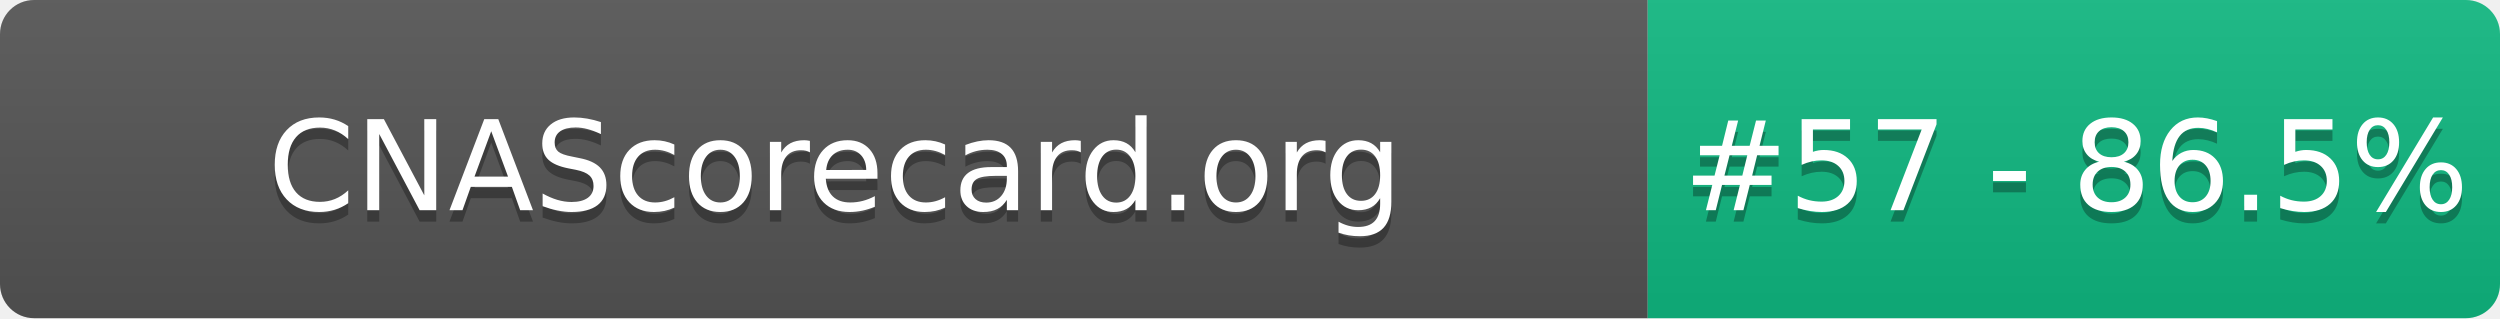
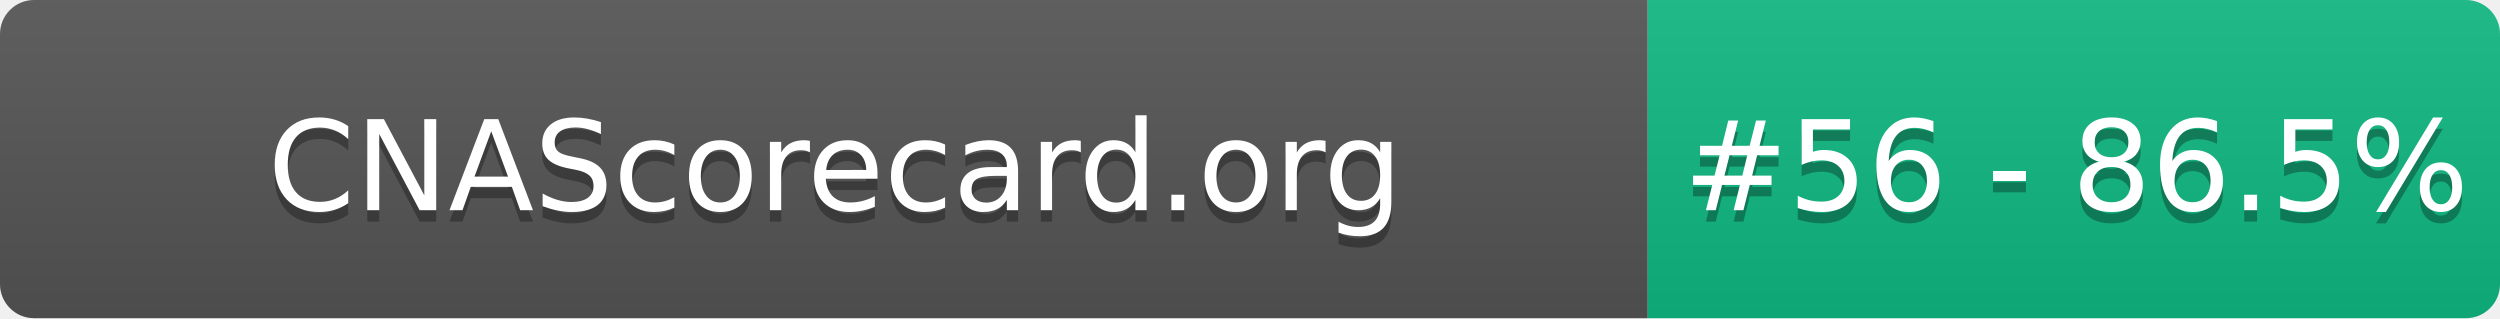
- <svg xmlns="http://www.w3.org/2000/svg" width="220" height="28" role="img" aria-label="CNAScorecard.org: #57 - 86.5%">
+ <svg xmlns="http://www.w3.org/2000/svg" width="220" height="28" role="img" aria-label="CNAScorecard.org: #56 - 86.5%">
  <linearGradient id="s" x2="0" y2="100%">
    <stop offset="0" stop-color="#bbb" stop-opacity=".1" />
    <stop offset="1" stop-opacity=".1" />
  </linearGradient>
  <clipPath id="r">
    <rect width="220" height="28" rx="3" fill="#fff" />
  </clipPath>
  <g clip-path="url(#r)">
    <rect width="145" height="28" fill="#555" />
    <rect x="145" width="75" height="28" fill="#10B981" />
    <rect width="220" height="28" fill="url(#s)" />
  </g>
  <g fill="#fff" text-anchor="middle" font-family="Verdana,Geneva,DejaVu Sans,sans-serif" text-rendering="geometricPrecision" font-size="110">
    <text aria-hidden="true" x="735" y="195" fill="#010101" fill-opacity=".3" transform="scale(.1)" textLength="1350">CNAScorecard.org</text>
    <text x="735" y="185" transform="scale(.1)" fill="#fff" textLength="1350">CNAScorecard.org</text>
-     <text aria-hidden="true" x="1827" y="195" fill="#010101" fill-opacity=".3" transform="scale(.1)" textLength="605">#57 - 86.5%</text>
-     <text x="1827" y="185" transform="scale(.1)" fill="#fff" textLength="605">#57 - 86.5%</text>
+     <text aria-hidden="true" x="1827" y="195" fill="#010101" fill-opacity=".3" transform="scale(.1)" textLength="605">#56 - 86.5%</text>
+     <text x="1827" y="185" transform="scale(.1)" fill="#fff" textLength="605">#56 - 86.5%</text>
  </g>
</svg>
